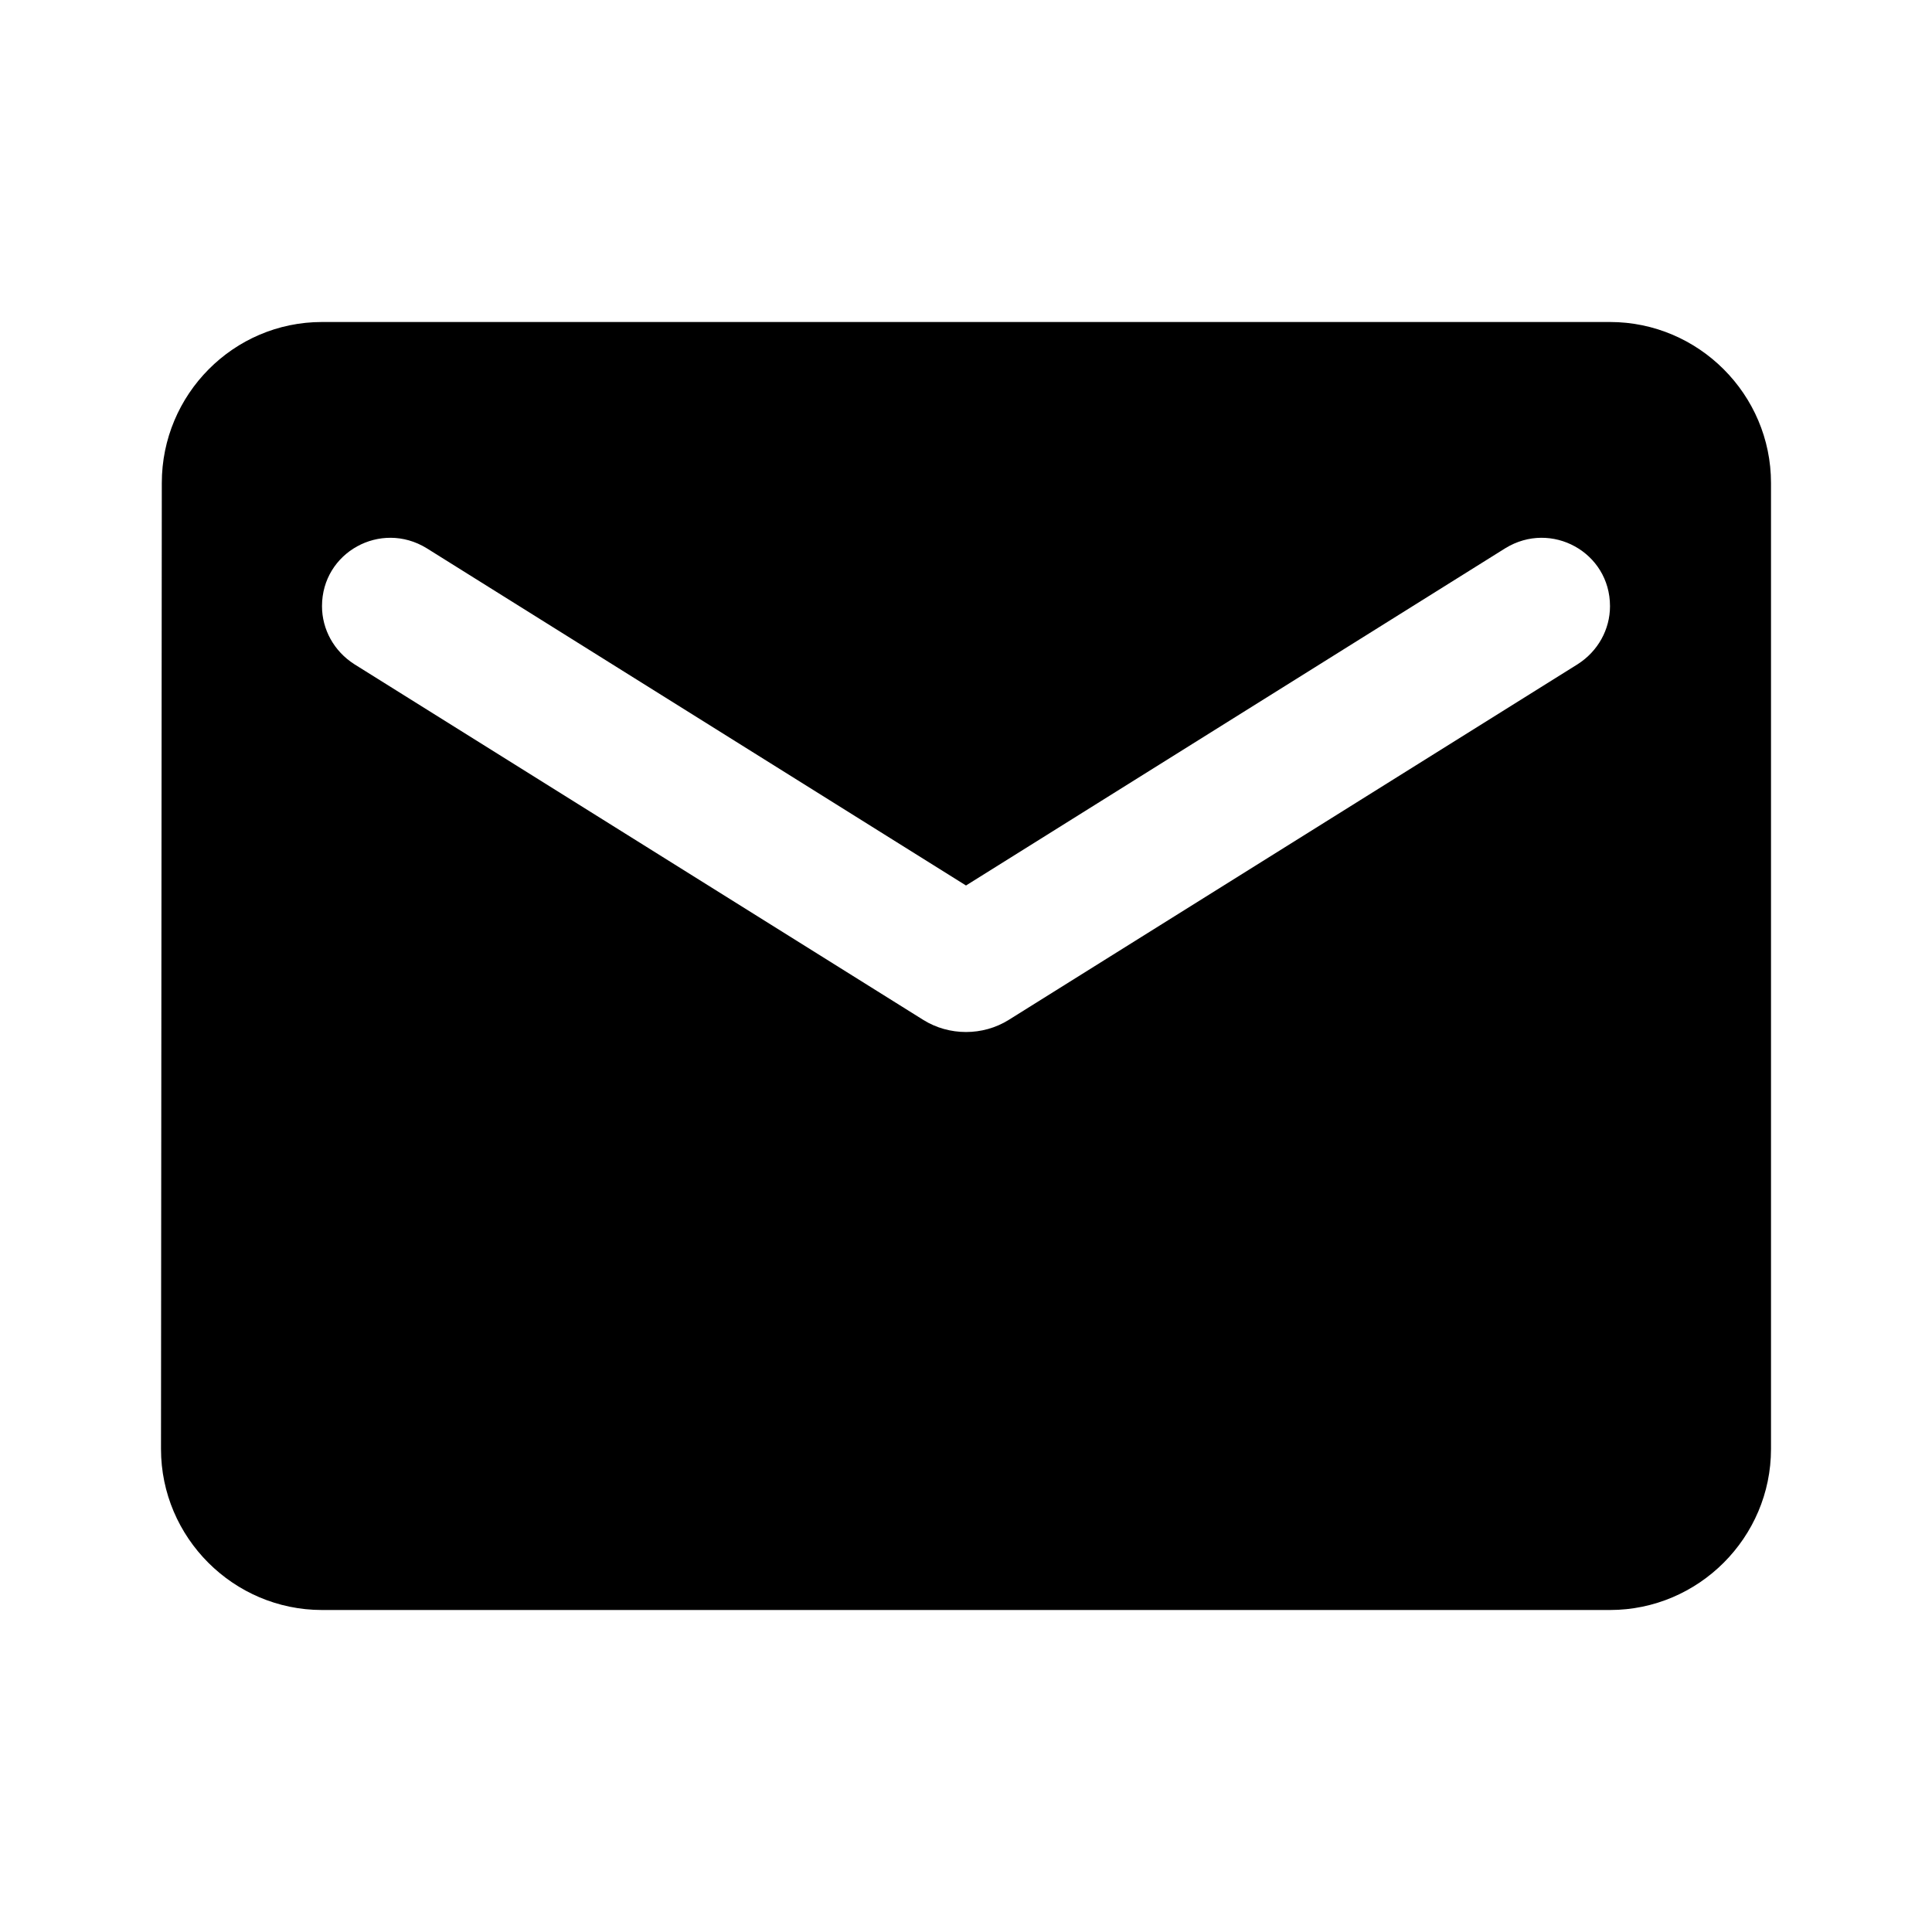
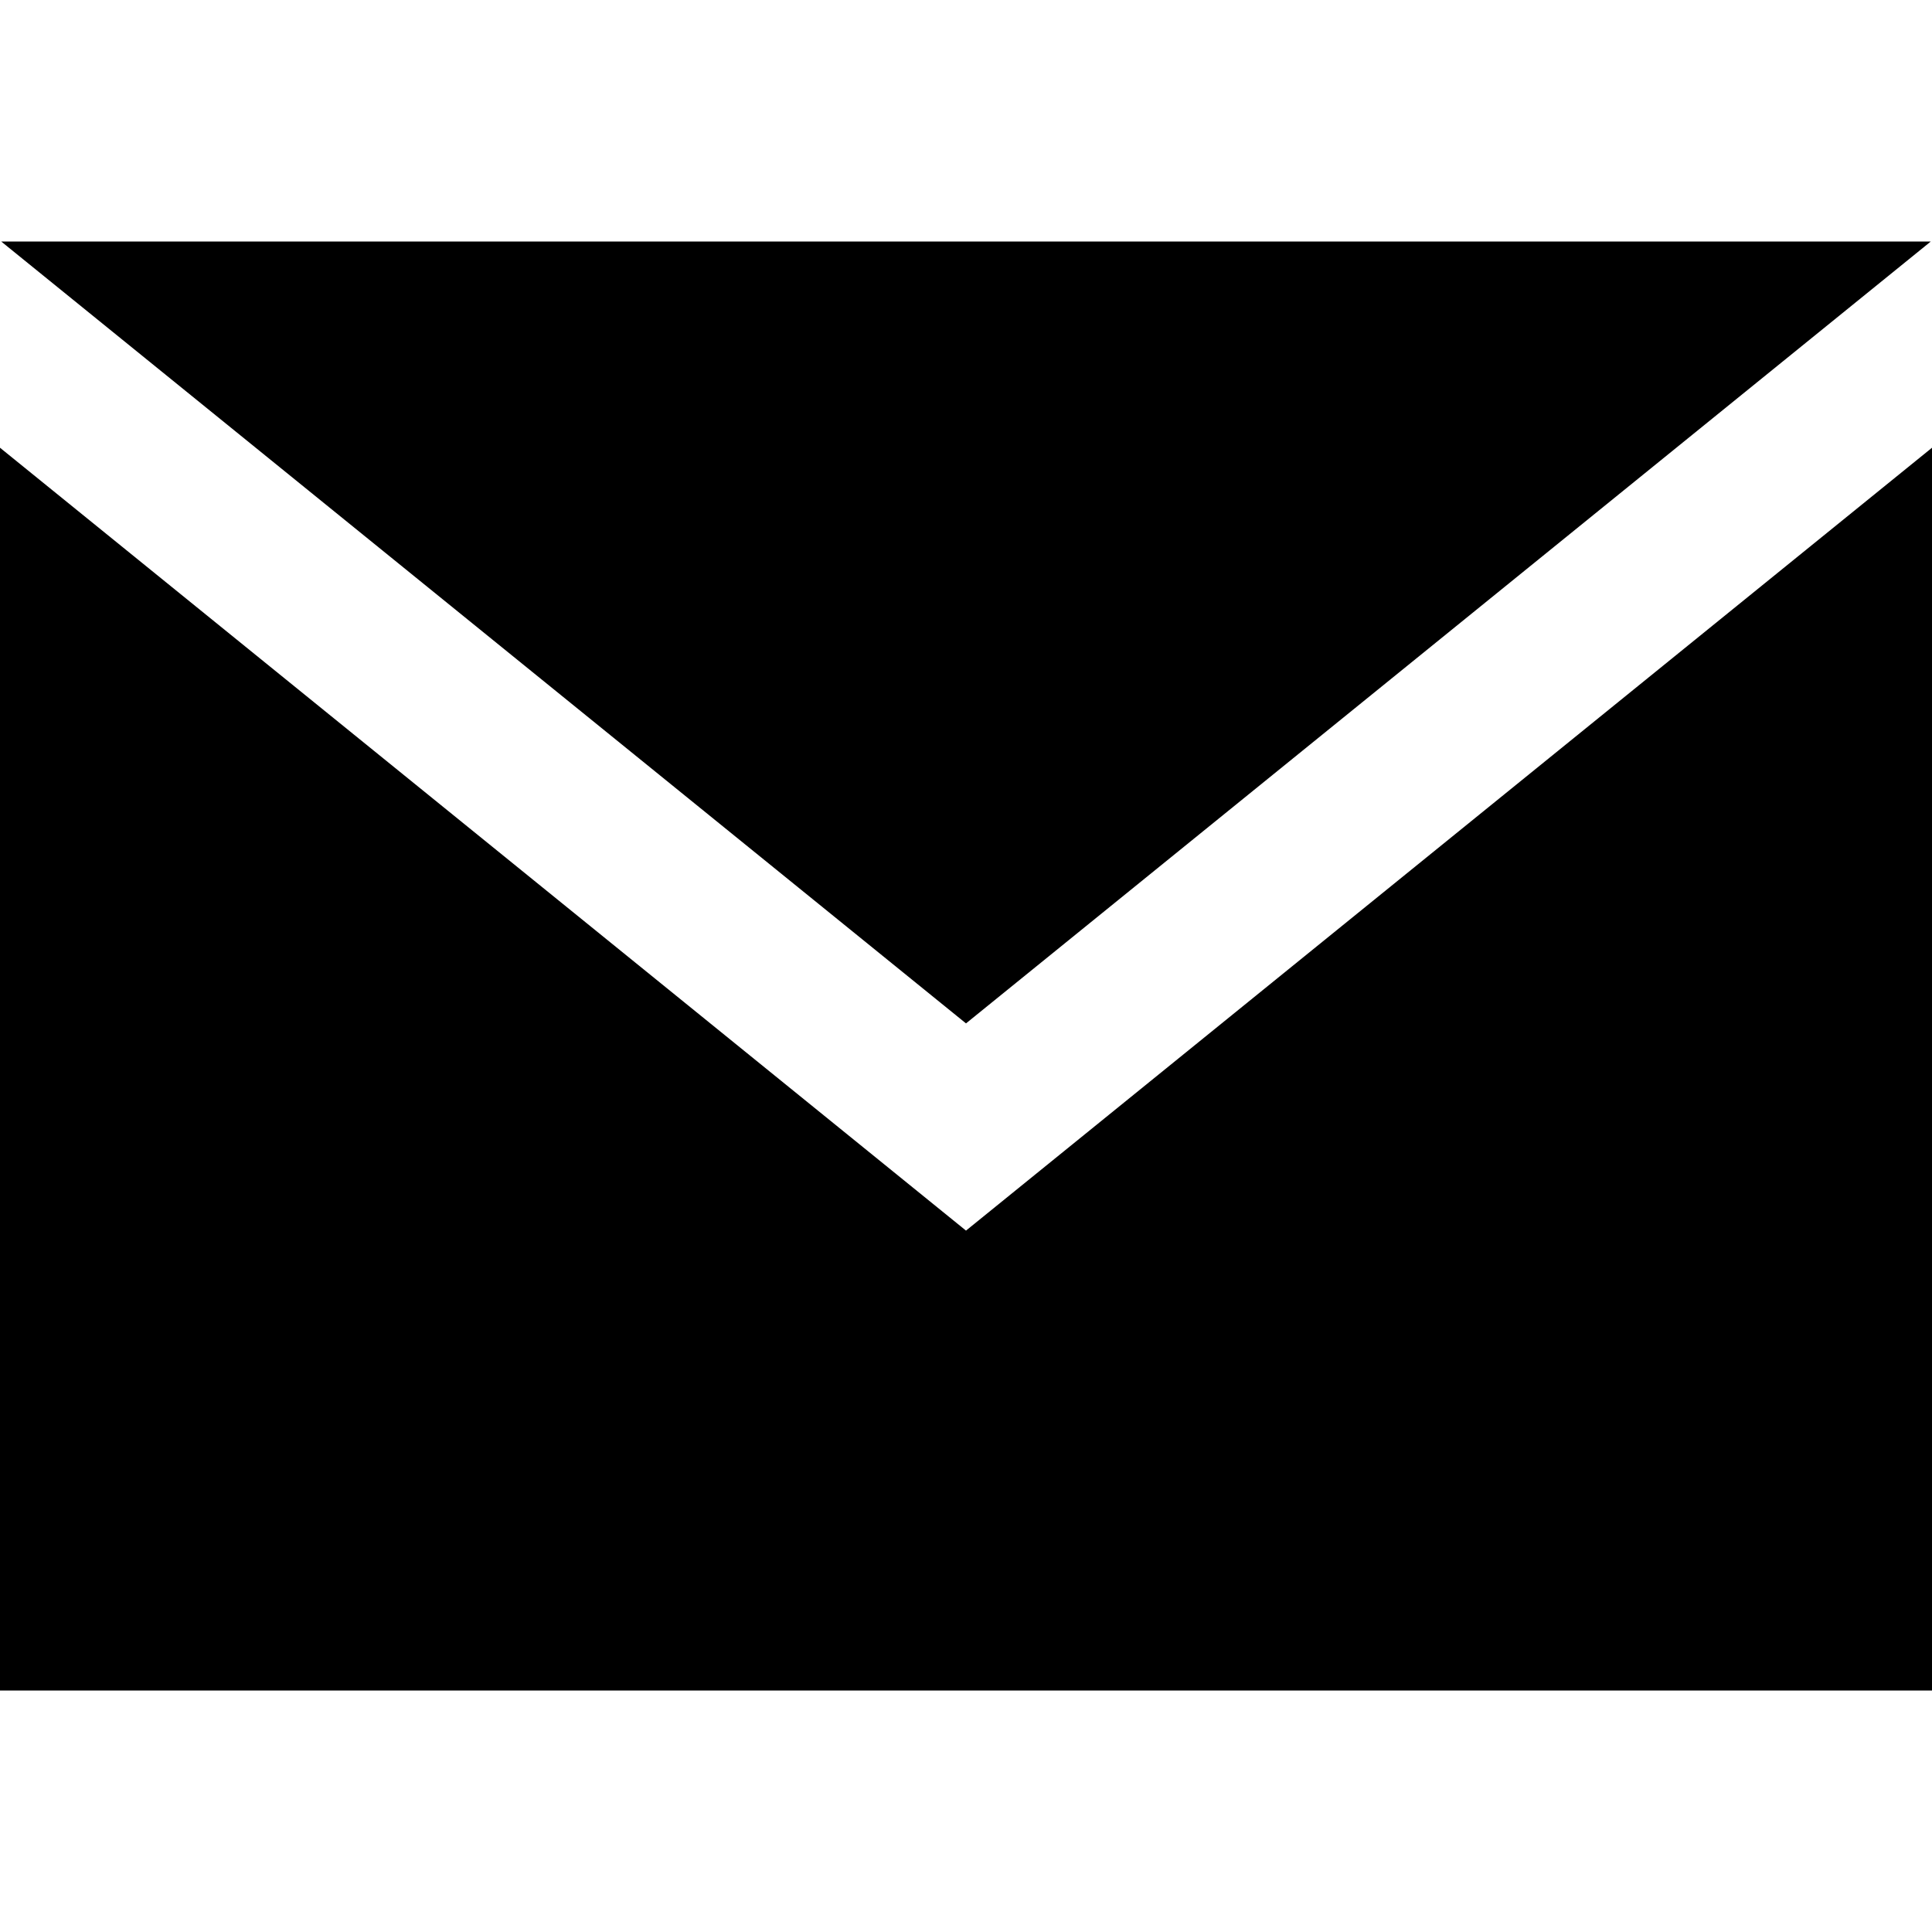
<svg xmlns="http://www.w3.org/2000/svg" width="24" height="24" viewBox="0 0 24 24">
-   <path fill="none" d="M0 0h24v24H0V0z" />
-   <path d="M20 4H4c-1.1 0-1.99.9-1.99 2L2 18c0 1.1.9 2 2 2h16c1.1 0 2-.9 2-2V6c0-1.1-.9-2-2-2zm-.4 4.25l-7.07 4.42c-.32.2-.74.2-1.06 0L4.4 8.25c-.25-.16-.4-.43-.4-.72 0-.67.73-1.07 1.3-.72L12 11l6.7-4.19c.57-.35 1.3.05 1.3.72 0 .29-.15.56-.4.72z" />
+   <path d="M12 12.713l-11.985-9.713h23.97l-11.985 9.713zm0 2.574l-12-9.725v15.438h24v-15.438l-12 9.725z" />
</svg>
